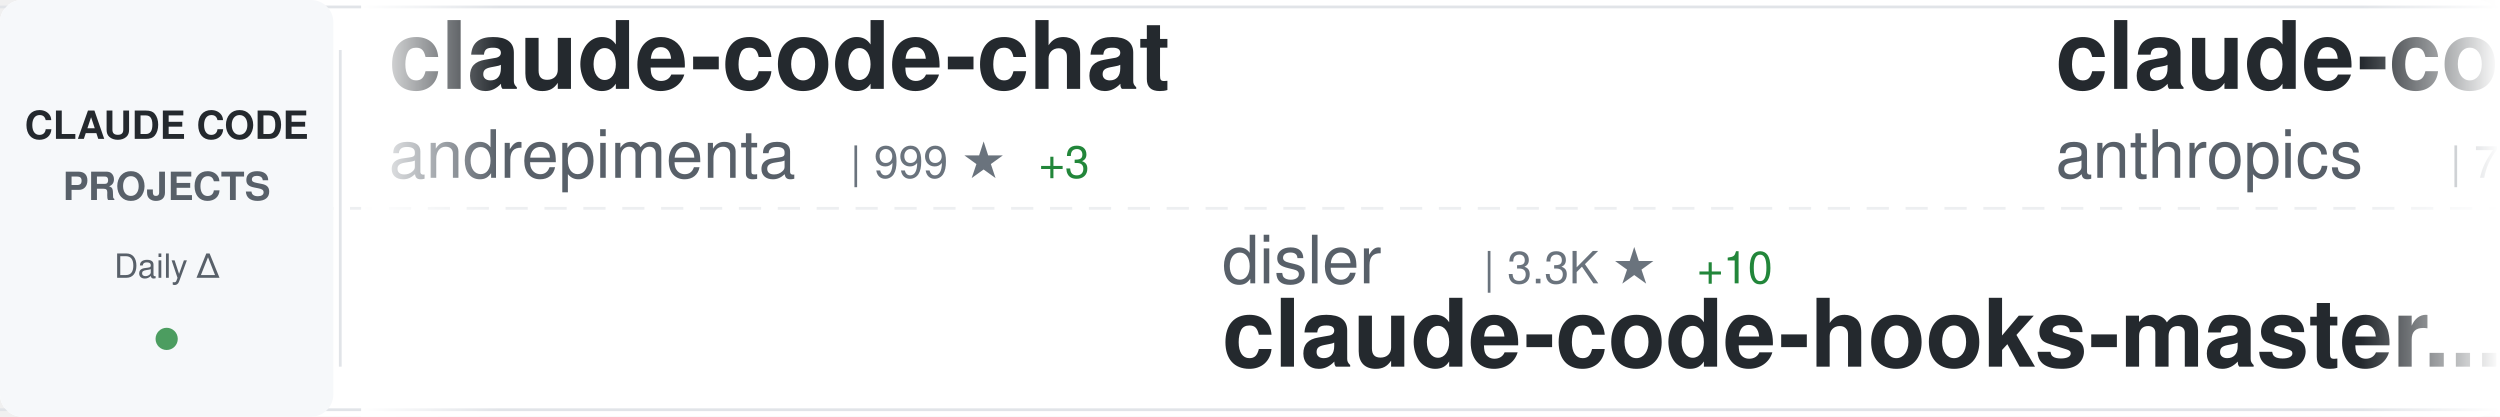
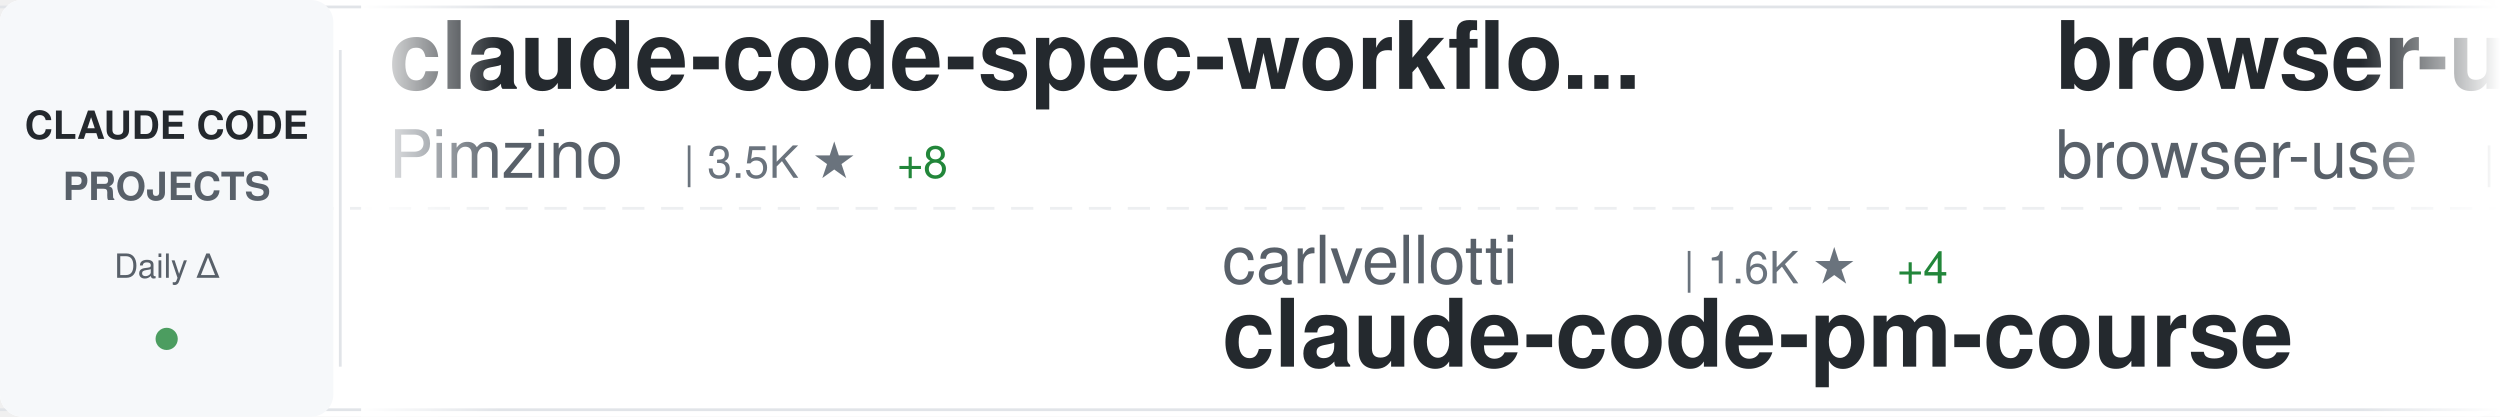
<svg xmlns="http://www.w3.org/2000/svg" width="900" height="150">
  <defs>
    <linearGradient id="awesomeLeftFade" x1="0%" y1="0%" x2="100%" y2="0%">
      <stop offset="0%" style="stop-color:#ffffff;stop-opacity:1" />
      <stop offset="100%" style="stop-color:#ffffff;stop-opacity:0" />
    </linearGradient>
    <linearGradient id="awesomeRightFade" x1="0%" y1="0%" x2="100%" y2="0%">
      <stop offset="0%" style="stop-color:#ffffff;stop-opacity:0" />
      <stop offset="100%" style="stop-color:#ffffff;stop-opacity:1" />
    </linearGradient>
  </defs>
  <rect width="900" height="150" fill="#ffffff" rx="8" />
  <rect x="0" y="2" width="900" height="1" fill="#e1e4e8" />
  <rect x="0" y="147" width="900" height="1" fill="#e1e4e8" />
  <line x1="0" y1="75" x2="900" y2="75" stroke="#e1e4e8" stroke-width="1" stroke-dasharray="8 6" opacity="0.6" />
  <rect x="0" y="0" width="120" height="150" fill="#f6f8fa" rx="8" />
  <text x="60" y="50" font-family="-apple-system, BlinkMacSystemFont, 'Segoe UI', Helvetica, Arial, sans-serif" font-size="14" font-weight="600" fill="#24292e" text-anchor="middle">CLAUDE CODE</text>
  <text x="60" y="72" font-family="-apple-system, BlinkMacSystemFont, 'Segoe UI', Helvetica, Arial, sans-serif" font-size="14" font-weight="600" fill="#586069" text-anchor="middle">PROJECTS</text>
  <text x="60" y="100" font-family="-apple-system, BlinkMacSystemFont, 'Segoe UI', Helvetica, Arial, sans-serif" font-size="12" font-weight="500" fill="#586069" text-anchor="middle">Daily Δ</text>
  <circle cx="60" cy="122" r="4" fill="#22863a" opacity="0.8" />
  <rect x="122" y="18" width="1" height="114" fill="#e1e4e8" />
  <clipPath id="awesomeTickerClip">
    <rect x="130" y="0" width="770" height="150" />
  </clipPath>
  <g clip-path="url(#awesomeTickerClip)">
    <g id="awesomeTickerItems">
      <animateTransform attributeName="transform" attributeType="XML" type="translate" from="0 0" to="-3000 0" dur="54s" repeatCount="indefinite" />
      <g transform="translate(0, 0)">
-         <text x="140" y="32" font-family="-apple-system, BlinkMacSystemFont, 'Segoe UI', Helvetica, Arial, sans-serif" font-size="34" font-weight="600" fill="#24292e">claude-code-chat</text>
-         <text x="140" y="64" font-family="-apple-system, BlinkMacSystemFont, 'Segoe UI', Helvetica, Arial, sans-serif" font-size="24" font-weight="400" fill="#586069">andrepimenta</text>
-         <text x="306" y="64" font-family="-apple-system, BlinkMacSystemFont, 'Segoe UI', Helvetica, Arial, sans-serif" font-size="16" font-weight="500" fill="#6a737d">| 999 ★</text>
-         <text x="374" y="64" font-family="-apple-system, BlinkMacSystemFont, 'Segoe UI', Helvetica, Arial, sans-serif" font-size="16" font-weight="500" fill="#22863a"> +3</text>
+         <text x="140" y="32" font-family="-apple-system, BlinkMacSystemFont, 'Segoe UI', Helvetica, Arial, sans-serif" font-size="34" font-weight="600" fill="#24292e">claude-code-spec-workflo...</text>
+         <text x="140" y="64" font-family="-apple-system, BlinkMacSystemFont, 'Segoe UI', Helvetica, Arial, sans-serif" font-size="24" font-weight="400" fill="#586069">Pimzino</text>
+         <text x="246" y="64" font-family="-apple-system, BlinkMacSystemFont, 'Segoe UI', Helvetica, Arial, sans-serif" font-size="16" font-weight="500" fill="#6a737d">| 3.5K ★</text>
+         <text x="323" y="64" font-family="-apple-system, BlinkMacSystemFont, 'Segoe UI', Helvetica, Arial, sans-serif" font-size="16" font-weight="500" fill="#22863a"> +8</text>
      </g>
      <g transform="translate(300, 0)">
-         <text x="140" y="102" font-family="-apple-system, BlinkMacSystemFont, 'Segoe UI', Helvetica, Arial, sans-serif" font-size="24" font-weight="400" fill="#586069">disler</text>
-         <text x="234" y="102" font-family="-apple-system, BlinkMacSystemFont, 'Segoe UI', Helvetica, Arial, sans-serif" font-size="16" font-weight="500" fill="#6a737d">| 3.3K ★</text>
-         <text x="311" y="102" font-family="-apple-system, BlinkMacSystemFont, 'Segoe UI', Helvetica, Arial, sans-serif" font-size="16" font-weight="500" fill="#22863a"> +10</text>
-         <text x="140" y="132" font-family="-apple-system, BlinkMacSystemFont, 'Segoe UI', Helvetica, Arial, sans-serif" font-size="34" font-weight="600" fill="#24292e">claude-code-hooks-master...</text>
+         <text x="140" y="102" font-family="-apple-system, BlinkMacSystemFont, 'Segoe UI', Helvetica, Arial, sans-serif" font-size="24" font-weight="400" fill="#586069">carlvellotti</text>
+         <text x="306" y="102" font-family="-apple-system, BlinkMacSystemFont, 'Segoe UI', Helvetica, Arial, sans-serif" font-size="16" font-weight="500" fill="#6a737d">| 1.6K ★</text>
+         <text x="383" y="102" font-family="-apple-system, BlinkMacSystemFont, 'Segoe UI', Helvetica, Arial, sans-serif" font-size="16" font-weight="500" fill="#22863a"> +4</text>
+         <text x="140" y="132" font-family="-apple-system, BlinkMacSystemFont, 'Segoe UI', Helvetica, Arial, sans-serif" font-size="34" font-weight="600" fill="#24292e">claude-code-pm-course</text>
      </g>
      <g transform="translate(600, 0)">
-         <text x="140" y="32" font-family="-apple-system, BlinkMacSystemFont, 'Segoe UI', Helvetica, Arial, sans-serif" font-size="34" font-weight="600" fill="#24292e">claude-code</text>
-         <text x="140" y="64" font-family="-apple-system, BlinkMacSystemFont, 'Segoe UI', Helvetica, Arial, sans-serif" font-size="24" font-weight="400" fill="#586069">anthropics</text>
-         <text x="282" y="64" font-family="-apple-system, BlinkMacSystemFont, 'Segoe UI', Helvetica, Arial, sans-serif" font-size="16" font-weight="500" fill="#6a737d">| 76.4K ★</text>
-         <text x="368" y="64" font-family="-apple-system, BlinkMacSystemFont, 'Segoe UI', Helvetica, Arial, sans-serif" font-size="16" font-weight="500" fill="#22863a"> +483</text>
+         <text x="140" y="32" font-family="-apple-system, BlinkMacSystemFont, 'Segoe UI', Helvetica, Arial, sans-serif" font-size="34" font-weight="600" fill="#24292e">browser-use</text>
+         <text x="140" y="64" font-family="-apple-system, BlinkMacSystemFont, 'Segoe UI', Helvetica, Arial, sans-serif" font-size="24" font-weight="400" fill="#586069">browser-use</text>
+         <text x="294" y="64" font-family="-apple-system, BlinkMacSystemFont, 'Segoe UI', Helvetica, Arial, sans-serif" font-size="16" font-weight="500" fill="#6a737d">| 80.4K ★</text>
+         <text x="380" y="64" font-family="-apple-system, BlinkMacSystemFont, 'Segoe UI', Helvetica, Arial, sans-serif" font-size="16" font-weight="500" fill="#22863a"> +240</text>
      </g>
      <g transform="translate(900, 0)">
-         <text x="140" y="102" font-family="-apple-system, BlinkMacSystemFont, 'Segoe UI', Helvetica, Arial, sans-serif" font-size="24" font-weight="400" fill="#586069">Yuyz0112</text>
-         <text x="258" y="102" font-family="-apple-system, BlinkMacSystemFont, 'Segoe UI', Helvetica, Arial, sans-serif" font-size="16" font-weight="500" fill="#6a737d">| 2.2K ★</text>
-         <text x="335" y="102" font-family="-apple-system, BlinkMacSystemFont, 'Segoe UI', Helvetica, Arial, sans-serif" font-size="16" font-weight="500" fill="#22863a"> +8</text>
-         <text x="140" y="132" font-family="-apple-system, BlinkMacSystemFont, 'Segoe UI', Helvetica, Arial, sans-serif" font-size="34" font-weight="600" fill="#24292e">claude-code-reverse</text>
+         <text x="140" y="102" font-family="-apple-system, BlinkMacSystemFont, 'Segoe UI', Helvetica, Arial, sans-serif" font-size="24" font-weight="400" fill="#586069">pchalasani</text>
+         <text x="282" y="102" font-family="-apple-system, BlinkMacSystemFont, 'Segoe UI', Helvetica, Arial, sans-serif" font-size="16" font-weight="500" fill="#6a737d">| 1.6K ★</text>
+         <text x="359" y="102" font-family="-apple-system, BlinkMacSystemFont, 'Segoe UI', Helvetica, Arial, sans-serif" font-size="16" font-weight="500" fill="#22863a"> +5</text>
+         <text x="140" y="132" font-family="-apple-system, BlinkMacSystemFont, 'Segoe UI', Helvetica, Arial, sans-serif" font-size="34" font-weight="600" fill="#24292e">claude-code-tools</text>
      </g>
      <g transform="translate(1200, 0)">
-         <text x="140" y="32" font-family="-apple-system, BlinkMacSystemFont, 'Segoe UI', Helvetica, Arial, sans-serif" font-size="34" font-weight="600" fill="#24292e">everything-claude-code</text>
-         <text x="140" y="64" font-family="-apple-system, BlinkMacSystemFont, 'Segoe UI', Helvetica, Arial, sans-serif" font-size="24" font-weight="400" fill="#586069">affaan-m</text>
-         <text x="258" y="64" font-family="-apple-system, BlinkMacSystemFont, 'Segoe UI', Helvetica, Arial, sans-serif" font-size="16" font-weight="500" fill="#6a737d">| 71.0K ★</text>
-         <text x="344" y="64" font-family="-apple-system, BlinkMacSystemFont, 'Segoe UI', Helvetica, Arial, sans-serif" font-size="16" font-weight="500" fill="#22863a"> +1.5K</text>
-       </g>
-       <g transform="translate(1500, 0)">
-         <text x="140" y="102" font-family="-apple-system, BlinkMacSystemFont, 'Segoe UI', Helvetica, Arial, sans-serif" font-size="24" font-weight="400" fill="#586069">fuergaosi233</text>
-         <text x="306" y="102" font-family="-apple-system, BlinkMacSystemFont, 'Segoe UI', Helvetica, Arial, sans-serif" font-size="16" font-weight="500" fill="#6a737d">| 2.1K ★</text>
-         <text x="383" y="102" font-family="-apple-system, BlinkMacSystemFont, 'Segoe UI', Helvetica, Arial, sans-serif" font-size="16" font-weight="500" fill="#22863a"> +6</text>
-         <text x="140" y="132" font-family="-apple-system, BlinkMacSystemFont, 'Segoe UI', Helvetica, Arial, sans-serif" font-size="34" font-weight="600" fill="#24292e">claude-code-proxy</text>
-       </g>
-       <g transform="translate(1800, 0)">
        <text x="140" y="32" font-family="-apple-system, BlinkMacSystemFont, 'Segoe UI', Helvetica, Arial, sans-serif" font-size="34" font-weight="600" fill="#24292e">ClaudeCodeAgents</text>
        <text x="140" y="64" font-family="-apple-system, BlinkMacSystemFont, 'Segoe UI', Helvetica, Arial, sans-serif" font-size="24" font-weight="400" fill="#586069">darcyegb</text>
        <text x="258" y="64" font-family="-apple-system, BlinkMacSystemFont, 'Segoe UI', Helvetica, Arial, sans-serif" font-size="16" font-weight="500" fill="#6a737d">| 583 ★</text>
-         <text x="326" y="64" font-family="-apple-system, BlinkMacSystemFont, 'Segoe UI', Helvetica, Arial, sans-serif" font-size="16" font-weight="500" fill="#22863a"> +4</text>
+         <text x="326" y="64" font-family="-apple-system, BlinkMacSystemFont, 'Segoe UI', Helvetica, Arial, sans-serif" font-size="16" font-weight="500" fill="#22863a"> +3</text>
+       </g>
+       <g transform="translate(1500, 0)">
+         <text x="140" y="102" font-family="-apple-system, BlinkMacSystemFont, 'Segoe UI', Helvetica, Arial, sans-serif" font-size="24" font-weight="400" fill="#586069">sugyan</text>
+         <text x="234" y="102" font-family="-apple-system, BlinkMacSystemFont, 'Segoe UI', Helvetica, Arial, sans-serif" font-size="16" font-weight="500" fill="#6a737d">| 953 ★</text>
+         <text x="302" y="102" font-family="-apple-system, BlinkMacSystemFont, 'Segoe UI', Helvetica, Arial, sans-serif" font-size="16" font-weight="500" fill="#22863a"> +3</text>
+         <text x="140" y="132" font-family="-apple-system, BlinkMacSystemFont, 'Segoe UI', Helvetica, Arial, sans-serif" font-size="34" font-weight="600" fill="#24292e">claude-code-webui</text>
+       </g>
+       <g transform="translate(1800, 0)">
+         <text x="140" y="32" font-family="-apple-system, BlinkMacSystemFont, 'Segoe UI', Helvetica, Arial, sans-serif" font-size="34" font-weight="600" fill="#24292e">Claude-Code-Workflow</text>
+         <text x="140" y="64" font-family="-apple-system, BlinkMacSystemFont, 'Segoe UI', Helvetica, Arial, sans-serif" font-size="24" font-weight="400" fill="#586069">catlog22</text>
+         <text x="258" y="64" font-family="-apple-system, BlinkMacSystemFont, 'Segoe UI', Helvetica, Arial, sans-serif" font-size="16" font-weight="500" fill="#6a737d">| 1.5K ★</text>
+         <text x="335" y="64" font-family="-apple-system, BlinkMacSystemFont, 'Segoe UI', Helvetica, Arial, sans-serif" font-size="16" font-weight="500" fill="#22863a"> +7</text>
      </g>
      <g transform="translate(2100, 0)">
-         <text x="140" y="102" font-family="-apple-system, BlinkMacSystemFont, 'Segoe UI', Helvetica, Arial, sans-serif" font-size="24" font-weight="400" fill="#586069">slopus</text>
-         <text x="234" y="102" font-family="-apple-system, BlinkMacSystemFont, 'Segoe UI', Helvetica, Arial, sans-serif" font-size="16" font-weight="500" fill="#6a737d">| 14.8K ★</text>
-         <text x="320" y="102" font-family="-apple-system, BlinkMacSystemFont, 'Segoe UI', Helvetica, Arial, sans-serif" font-size="16" font-weight="500" fill="#22863a"> +106</text>
-         <text x="140" y="132" font-family="-apple-system, BlinkMacSystemFont, 'Segoe UI', Helvetica, Arial, sans-serif" font-size="34" font-weight="600" fill="#24292e">happy</text>
+         <text x="140" y="102" font-family="-apple-system, BlinkMacSystemFont, 'Segoe UI', Helvetica, Arial, sans-serif" font-size="24" font-weight="400" fill="#586069">rohitg00</text>
+         <text x="258" y="102" font-family="-apple-system, BlinkMacSystemFont, 'Segoe UI', Helvetica, Arial, sans-serif" font-size="16" font-weight="500" fill="#6a737d">| 675 ★</text>
+         <text x="326" y="102" font-family="-apple-system, BlinkMacSystemFont, 'Segoe UI', Helvetica, Arial, sans-serif" font-size="16" font-weight="500" fill="#22863a"> +7</text>
+         <text x="140" y="132" font-family="-apple-system, BlinkMacSystemFont, 'Segoe UI', Helvetica, Arial, sans-serif" font-size="34" font-weight="600" fill="#24292e">awesome-claude-code-tool...</text>
      </g>
      <g transform="translate(2400, 0)">
-         <text x="140" y="32" font-family="-apple-system, BlinkMacSystemFont, 'Segoe UI', Helvetica, Arial, sans-serif" font-size="34" font-weight="600" fill="#24292e">claude-code-telegram</text>
-         <text x="140" y="64" font-family="-apple-system, BlinkMacSystemFont, 'Segoe UI', Helvetica, Arial, sans-serif" font-size="24" font-weight="400" fill="#586069">RichardAtCT</text>
-         <text x="294" y="64" font-family="-apple-system, BlinkMacSystemFont, 'Segoe UI', Helvetica, Arial, sans-serif" font-size="16" font-weight="500" fill="#6a737d">| 2.0K ★</text>
-         <text x="371" y="64" font-family="-apple-system, BlinkMacSystemFont, 'Segoe UI', Helvetica, Arial, sans-serif" font-size="16" font-weight="500" fill="#22863a"> +19</text>
+         <text x="140" y="32" font-family="-apple-system, BlinkMacSystemFont, 'Segoe UI', Helvetica, Arial, sans-serif" font-size="34" font-weight="600" fill="#24292e">free-claude-code</text>
+         <text x="140" y="64" font-family="-apple-system, BlinkMacSystemFont, 'Segoe UI', Helvetica, Arial, sans-serif" font-size="24" font-weight="400" fill="#586069">Alishahryar1</text>
+         <text x="306" y="64" font-family="-apple-system, BlinkMacSystemFont, 'Segoe UI', Helvetica, Arial, sans-serif" font-size="16" font-weight="500" fill="#6a737d">| 883 ★</text>
+         <text x="374" y="64" font-family="-apple-system, BlinkMacSystemFont, 'Segoe UI', Helvetica, Arial, sans-serif" font-size="16" font-weight="500" fill="#22863a"> +17</text>
      </g>
      <g transform="translate(2700, 0)">
-         <text x="140" y="102" font-family="-apple-system, BlinkMacSystemFont, 'Segoe UI', Helvetica, Arial, sans-serif" font-size="24" font-weight="400" fill="#586069">opactorai</text>
-         <text x="270" y="102" font-family="-apple-system, BlinkMacSystemFont, 'Segoe UI', Helvetica, Arial, sans-serif" font-size="16" font-weight="500" fill="#6a737d">| 3.8K ★</text>
-         <text x="347" y="102" font-family="-apple-system, BlinkMacSystemFont, 'Segoe UI', Helvetica, Arial, sans-serif" font-size="16" font-weight="500" fill="#22863a"> +3</text>
-         <text x="140" y="132" font-family="-apple-system, BlinkMacSystemFont, 'Segoe UI', Helvetica, Arial, sans-serif" font-size="34" font-weight="600" fill="#24292e">Claudable</text>
+         <text x="140" y="102" font-family="-apple-system, BlinkMacSystemFont, 'Segoe UI', Helvetica, Arial, sans-serif" font-size="24" font-weight="400" fill="#586069">musistudio</text>
+         <text x="282" y="102" font-family="-apple-system, BlinkMacSystemFont, 'Segoe UI', Helvetica, Arial, sans-serif" font-size="16" font-weight="500" fill="#6a737d">| 29.4K ★</text>
+         <text x="368" y="102" font-family="-apple-system, BlinkMacSystemFont, 'Segoe UI', Helvetica, Arial, sans-serif" font-size="16" font-weight="500" fill="#22863a"> +89</text>
+         <text x="140" y="132" font-family="-apple-system, BlinkMacSystemFont, 'Segoe UI', Helvetica, Arial, sans-serif" font-size="34" font-weight="600" fill="#24292e">claude-code-router</text>
      </g>
      <g transform="translate(3000, 0)">
-         <text x="140" y="32" font-family="-apple-system, BlinkMacSystemFont, 'Segoe UI', Helvetica, Arial, sans-serif" font-size="34" font-weight="600" fill="#24292e">claude-code-chat</text>
-         <text x="140" y="64" font-family="-apple-system, BlinkMacSystemFont, 'Segoe UI', Helvetica, Arial, sans-serif" font-size="24" font-weight="400" fill="#586069">andrepimenta</text>
-         <text x="306" y="64" font-family="-apple-system, BlinkMacSystemFont, 'Segoe UI', Helvetica, Arial, sans-serif" font-size="16" font-weight="500" fill="#6a737d">| 999 ★</text>
-         <text x="374" y="64" font-family="-apple-system, BlinkMacSystemFont, 'Segoe UI', Helvetica, Arial, sans-serif" font-size="16" font-weight="500" fill="#22863a"> +3</text>
+         <text x="140" y="32" font-family="-apple-system, BlinkMacSystemFont, 'Segoe UI', Helvetica, Arial, sans-serif" font-size="34" font-weight="600" fill="#24292e">claude-code-spec-workflo...</text>
+         <text x="140" y="64" font-family="-apple-system, BlinkMacSystemFont, 'Segoe UI', Helvetica, Arial, sans-serif" font-size="24" font-weight="400" fill="#586069">Pimzino</text>
+         <text x="246" y="64" font-family="-apple-system, BlinkMacSystemFont, 'Segoe UI', Helvetica, Arial, sans-serif" font-size="16" font-weight="500" fill="#6a737d">| 3.5K ★</text>
+         <text x="323" y="64" font-family="-apple-system, BlinkMacSystemFont, 'Segoe UI', Helvetica, Arial, sans-serif" font-size="16" font-weight="500" fill="#22863a"> +8</text>
      </g>
      <g transform="translate(3300, 0)">
-         <text x="140" y="102" font-family="-apple-system, BlinkMacSystemFont, 'Segoe UI', Helvetica, Arial, sans-serif" font-size="24" font-weight="400" fill="#586069">disler</text>
-         <text x="234" y="102" font-family="-apple-system, BlinkMacSystemFont, 'Segoe UI', Helvetica, Arial, sans-serif" font-size="16" font-weight="500" fill="#6a737d">| 3.3K ★</text>
-         <text x="311" y="102" font-family="-apple-system, BlinkMacSystemFont, 'Segoe UI', Helvetica, Arial, sans-serif" font-size="16" font-weight="500" fill="#22863a"> +10</text>
-         <text x="140" y="132" font-family="-apple-system, BlinkMacSystemFont, 'Segoe UI', Helvetica, Arial, sans-serif" font-size="34" font-weight="600" fill="#24292e">claude-code-hooks-master...</text>
+         <text x="140" y="102" font-family="-apple-system, BlinkMacSystemFont, 'Segoe UI', Helvetica, Arial, sans-serif" font-size="24" font-weight="400" fill="#586069">carlvellotti</text>
+         <text x="306" y="102" font-family="-apple-system, BlinkMacSystemFont, 'Segoe UI', Helvetica, Arial, sans-serif" font-size="16" font-weight="500" fill="#6a737d">| 1.6K ★</text>
+         <text x="383" y="102" font-family="-apple-system, BlinkMacSystemFont, 'Segoe UI', Helvetica, Arial, sans-serif" font-size="16" font-weight="500" fill="#22863a"> +4</text>
+         <text x="140" y="132" font-family="-apple-system, BlinkMacSystemFont, 'Segoe UI', Helvetica, Arial, sans-serif" font-size="34" font-weight="600" fill="#24292e">claude-code-pm-course</text>
      </g>
      <g transform="translate(3600, 0)">
-         <text x="140" y="32" font-family="-apple-system, BlinkMacSystemFont, 'Segoe UI', Helvetica, Arial, sans-serif" font-size="34" font-weight="600" fill="#24292e">claude-code</text>
-         <text x="140" y="64" font-family="-apple-system, BlinkMacSystemFont, 'Segoe UI', Helvetica, Arial, sans-serif" font-size="24" font-weight="400" fill="#586069">anthropics</text>
-         <text x="282" y="64" font-family="-apple-system, BlinkMacSystemFont, 'Segoe UI', Helvetica, Arial, sans-serif" font-size="16" font-weight="500" fill="#6a737d">| 76.4K ★</text>
-         <text x="368" y="64" font-family="-apple-system, BlinkMacSystemFont, 'Segoe UI', Helvetica, Arial, sans-serif" font-size="16" font-weight="500" fill="#22863a"> +483</text>
+         <text x="140" y="32" font-family="-apple-system, BlinkMacSystemFont, 'Segoe UI', Helvetica, Arial, sans-serif" font-size="34" font-weight="600" fill="#24292e">browser-use</text>
+         <text x="140" y="64" font-family="-apple-system, BlinkMacSystemFont, 'Segoe UI', Helvetica, Arial, sans-serif" font-size="24" font-weight="400" fill="#586069">browser-use</text>
+         <text x="294" y="64" font-family="-apple-system, BlinkMacSystemFont, 'Segoe UI', Helvetica, Arial, sans-serif" font-size="16" font-weight="500" fill="#6a737d">| 80.4K ★</text>
+         <text x="380" y="64" font-family="-apple-system, BlinkMacSystemFont, 'Segoe UI', Helvetica, Arial, sans-serif" font-size="16" font-weight="500" fill="#22863a"> +240</text>
      </g>
      <g transform="translate(3900, 0)">
-         <text x="140" y="102" font-family="-apple-system, BlinkMacSystemFont, 'Segoe UI', Helvetica, Arial, sans-serif" font-size="24" font-weight="400" fill="#586069">Yuyz0112</text>
-         <text x="258" y="102" font-family="-apple-system, BlinkMacSystemFont, 'Segoe UI', Helvetica, Arial, sans-serif" font-size="16" font-weight="500" fill="#6a737d">| 2.2K ★</text>
-         <text x="335" y="102" font-family="-apple-system, BlinkMacSystemFont, 'Segoe UI', Helvetica, Arial, sans-serif" font-size="16" font-weight="500" fill="#22863a"> +8</text>
-         <text x="140" y="132" font-family="-apple-system, BlinkMacSystemFont, 'Segoe UI', Helvetica, Arial, sans-serif" font-size="34" font-weight="600" fill="#24292e">claude-code-reverse</text>
+         <text x="140" y="102" font-family="-apple-system, BlinkMacSystemFont, 'Segoe UI', Helvetica, Arial, sans-serif" font-size="24" font-weight="400" fill="#586069">pchalasani</text>
+         <text x="282" y="102" font-family="-apple-system, BlinkMacSystemFont, 'Segoe UI', Helvetica, Arial, sans-serif" font-size="16" font-weight="500" fill="#6a737d">| 1.6K ★</text>
+         <text x="359" y="102" font-family="-apple-system, BlinkMacSystemFont, 'Segoe UI', Helvetica, Arial, sans-serif" font-size="16" font-weight="500" fill="#22863a"> +5</text>
+         <text x="140" y="132" font-family="-apple-system, BlinkMacSystemFont, 'Segoe UI', Helvetica, Arial, sans-serif" font-size="34" font-weight="600" fill="#24292e">claude-code-tools</text>
      </g>
    </g>
  </g>
  <rect x="130" y="0" width="50" height="150" fill="url(#awesomeLeftFade)" />
  <rect x="850" y="0" width="50" height="150" fill="url(#awesomeRightFade)" />
</svg>
